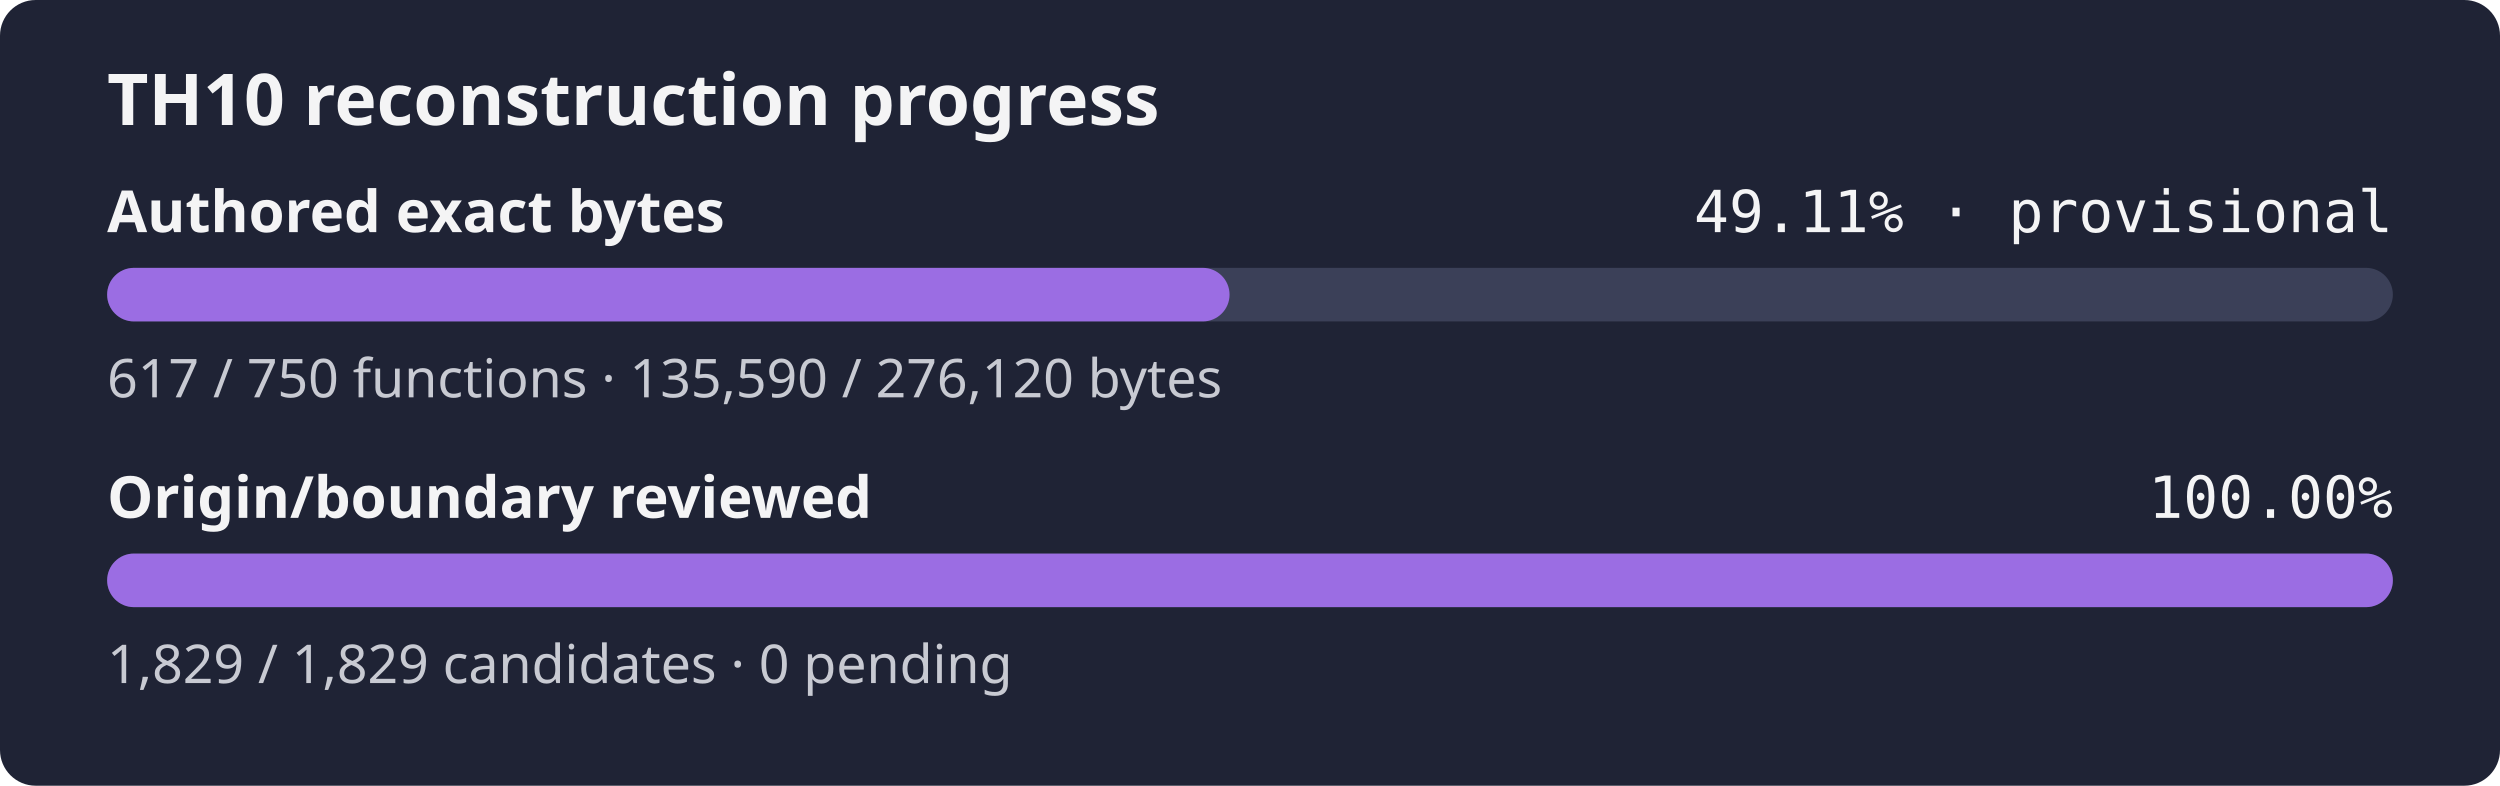
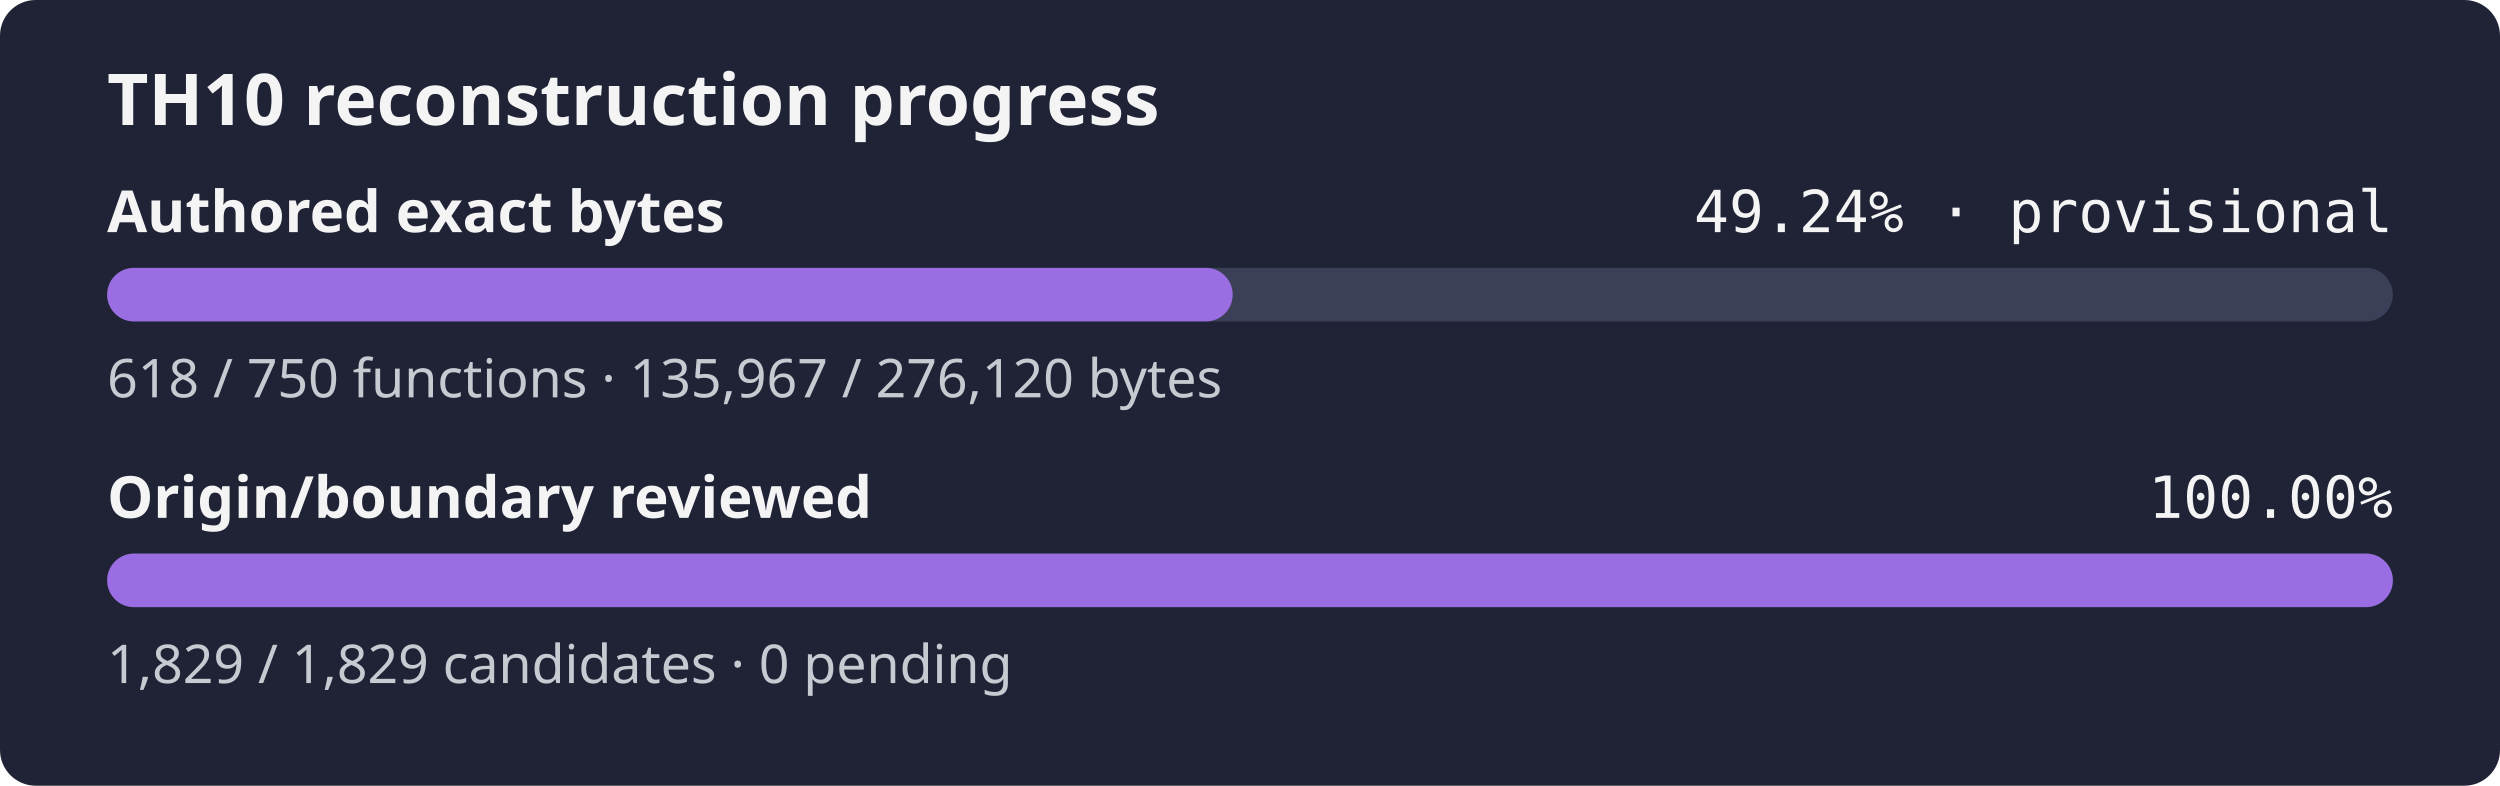
- <svg xmlns="http://www.w3.org/2000/svg" width="560" height="176" role="img" aria-label="TH10 reconstruction progress: currently classified authored bytes 49.11% exact, provisional inventory, origin and boundary review 100.00%">
+ <svg xmlns="http://www.w3.org/2000/svg" width="560" height="176" role="img" aria-label="TH10 reconstruction progress: currently classified authored bytes 49.24% exact, provisional inventory, origin and boundary review 100.00%">
  <rect width="560" height="176" rx="8" fill="#1f2335" />
  <text x="24" y="28" fill="#f4f4f5" font-family="sans-serif" font-size="16" font-weight="600">TH10 reconstruction progress</text>
  <text x="24" y="52" fill="#f4f4f5" font-family="sans-serif" font-size="13" font-weight="600">Authored exact bytes</text>
-   <text x="536" y="52" fill="#f4f4f5" text-anchor="end" font-family="monospace" font-size="13">49.11% · provisional</text>
+   <text x="536" y="52" fill="#f4f4f5" text-anchor="end" font-family="monospace" font-size="13">49.24% · provisional</text>
  <rect x="24" y="60" width="512" height="12" rx="6" fill="#3b4058" />
-   <rect x="24" y="60" width="251.42" height="12" rx="6" fill="#9b6de3" />
-   <text x="24" y="89" fill="#c8cad2" font-family="sans-serif" font-size="12">617 / 750 functions · 135,590 / 276,120 bytes</text>
+   <rect x="24" y="60" width="252.12" height="12" rx="6" fill="#9b6de3" />
+   <text x="24" y="89" fill="#c8cad2" font-family="sans-serif" font-size="12">618 / 750 functions · 135,967 / 276,120 bytes</text>
  <text x="24" y="116" fill="#f4f4f5" font-family="sans-serif" font-size="13" font-weight="600">Origin/boundary reviewed</text>
  <text x="536" y="116" fill="#f4f4f5" text-anchor="end" font-family="monospace" font-size="13">100.00%</text>
  <rect x="24" y="124" width="512" height="12" rx="6" fill="#3b4058" />
  <rect x="24" y="124" width="512.00" height="12" rx="6" fill="#9b6de3" />
  <text x="24" y="153" fill="#c8cad2" font-family="sans-serif" font-size="12">1,829 / 1,829 candidates · 0 pending</text>
</svg>
